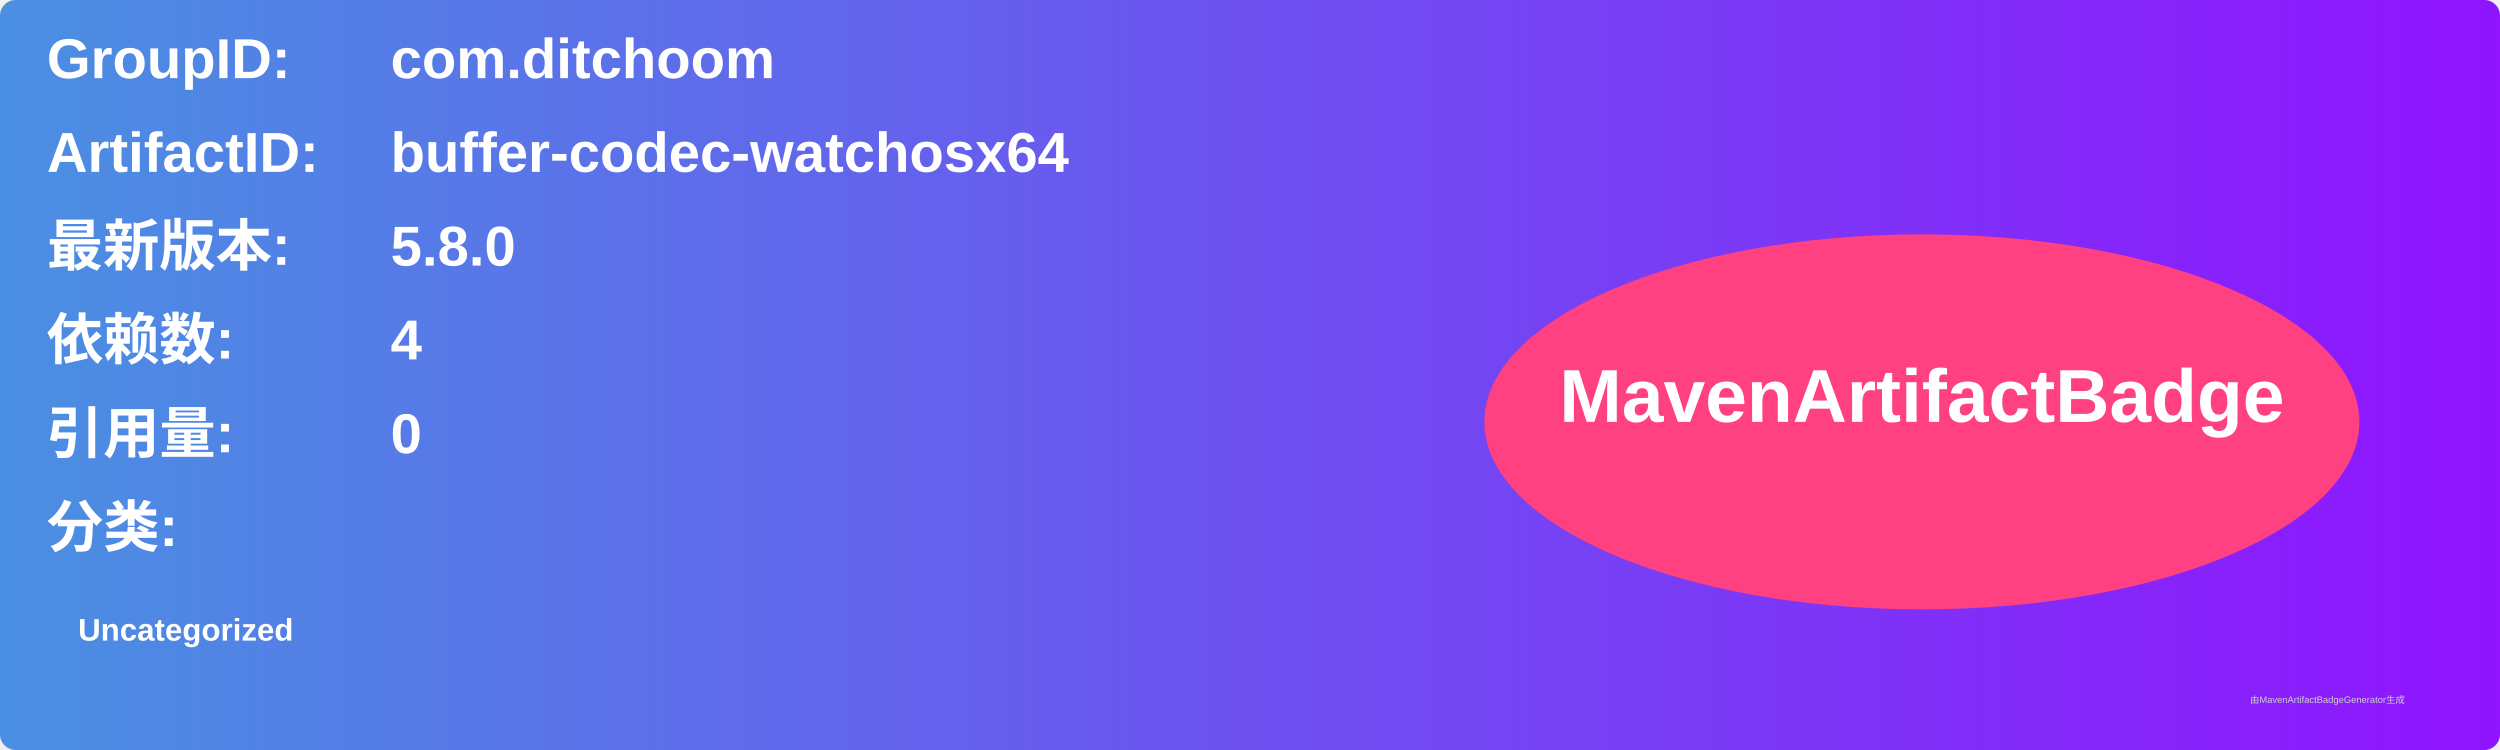
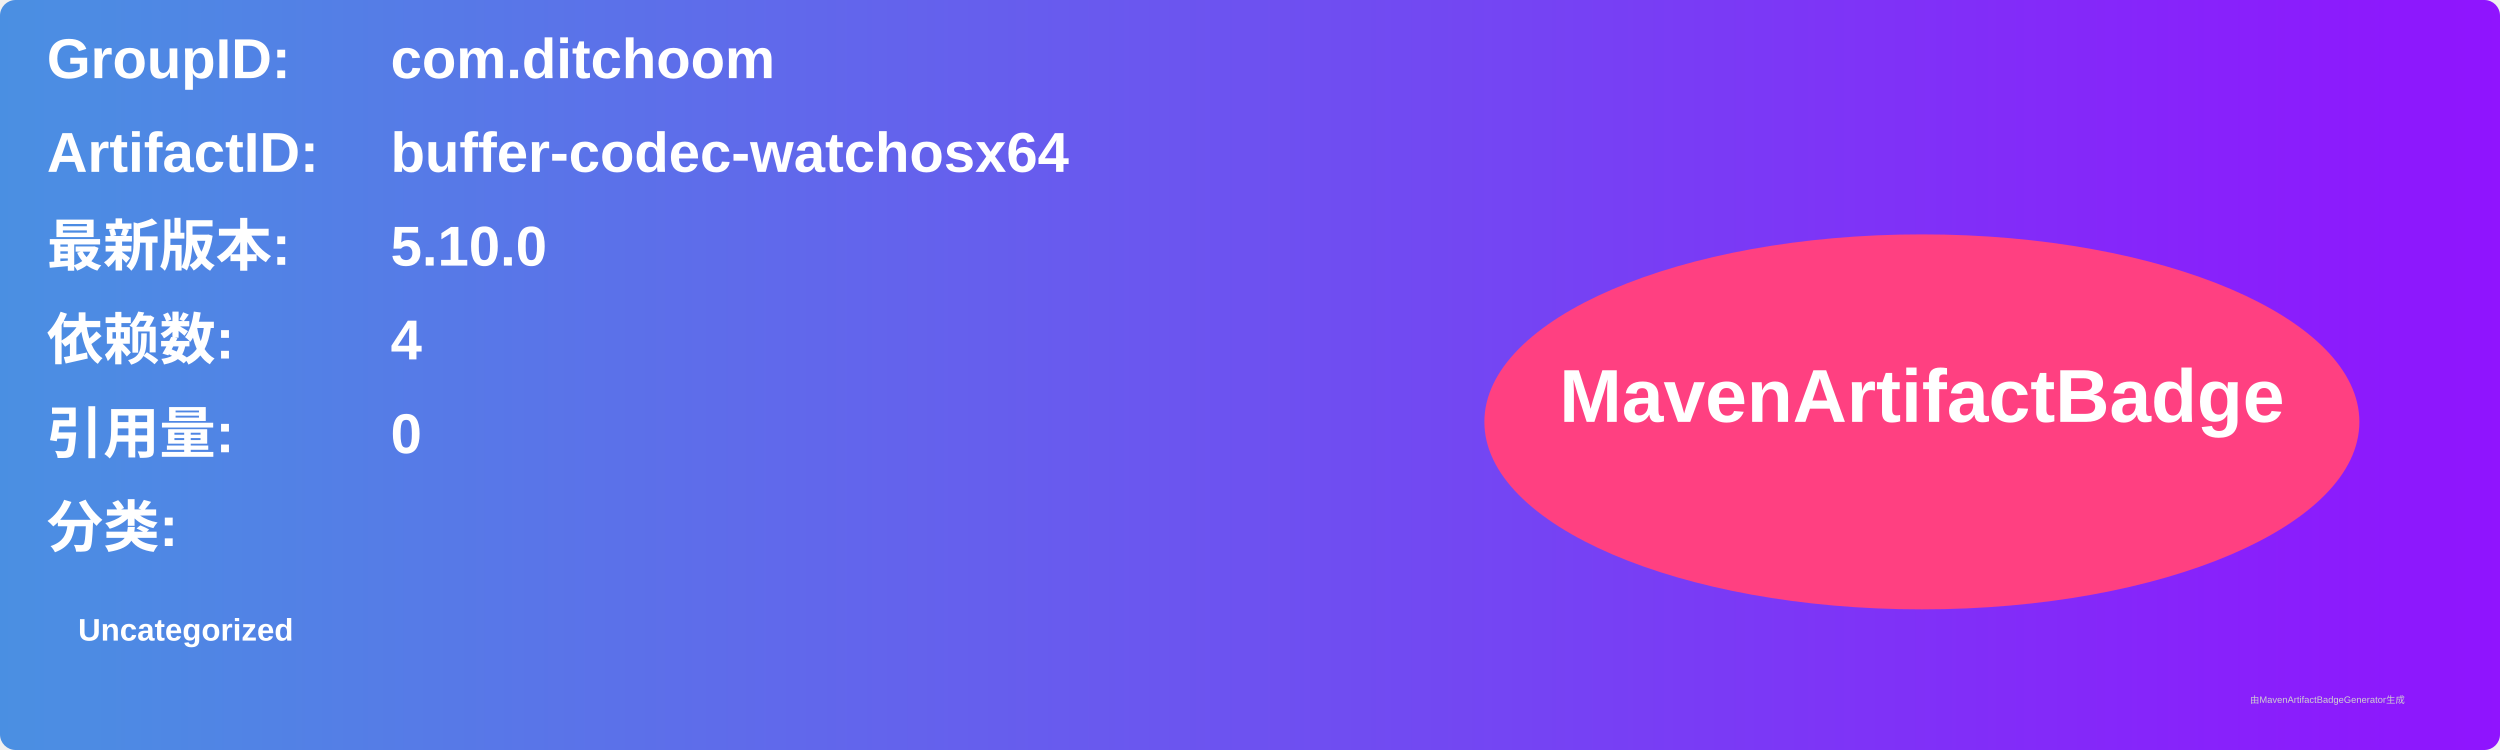
<svg xmlns="http://www.w3.org/2000/svg" width="800" height="240" viewBox="0 0 800 240">
  <linearGradient id="grad" x1="0%" y1="0%" x2="100%" y2="0%">
    <stop offset="0%" stop-color="#4a90e2" />
    <stop offset="100%" stop-color="#9013fe" />
  </linearGradient>
  <rect width="100%" height="100%" rx="5" ry="5" fill="url(#grad)" />
  <g transform="translate(15, 15)">
    <text x="0" y="10" font-family="Arial" font-size="18" fill="white" font-weight="bold" width="260">GroupID:</text>
    <text x="110" y="10" font-family="Arial" font-size="18" fill="white" font-weight="bold" width="460">com.ditchoom</text>
    <text x="0" y="40" font-family="Arial" font-size="18" fill="white" font-weight="bold" width="260">ArtifactID:</text>
    <text x="110" y="40" font-family="Arial" font-size="18" fill="white" font-weight="bold" width="460">buffer-codec-watchosx64</text>
    <text x="0" y="70" font-family="Arial" font-size="18" fill="white" font-weight="bold">最新版本:</text>
    <text x="110" y="70" font-family="Arial" font-size="18" fill="white" font-weight="bold">
-       <tspan font-weight="bold">5.8.0</tspan>
+       <tspan font-weight="bold">5.10.0</tspan>
    </text>
    <text x="0" y="100" font-family="Arial" font-size="18" fill="white" font-weight="bold">依赖数: </text>
    <text x="110" y="100" font-family="Arial" font-size="18" fill="white">
      <tspan font-weight="bold">4</tspan>
    </text>
    <text x="0" y="130" font-family="Arial" font-size="18" fill="white" font-weight="bold">引用量: </text>
    <text x="110" y="130" font-family="Arial" font-size="18" fill="white">
      <tspan font-weight="bold">0</tspan>
    </text>
    <text x="0" y="160" font-family="Arial" font-size="18" fill="white" font-weight="bold">分类:</text>
    <text x="10" y="190" font-family="Arial" font-size="10" fill="white">
      <tspan font-weight="bold">Uncategorized</tspan>
    </text>
    <ellipse cx="600" cy="120" rx="140" ry="60" fill="#ff4081" />
    <text x="600" y="120" text-anchor="middle" font-family="Arial" font-size="24" fill="white" font-weight="bold">MavenArtifactBadge</text>
  </g>
  <text x="720" y="225" font-family="Arial" font-size="3" fill="#d0d0d0">由MavenArtifactBadgeGenerator生成</text>
</svg>
